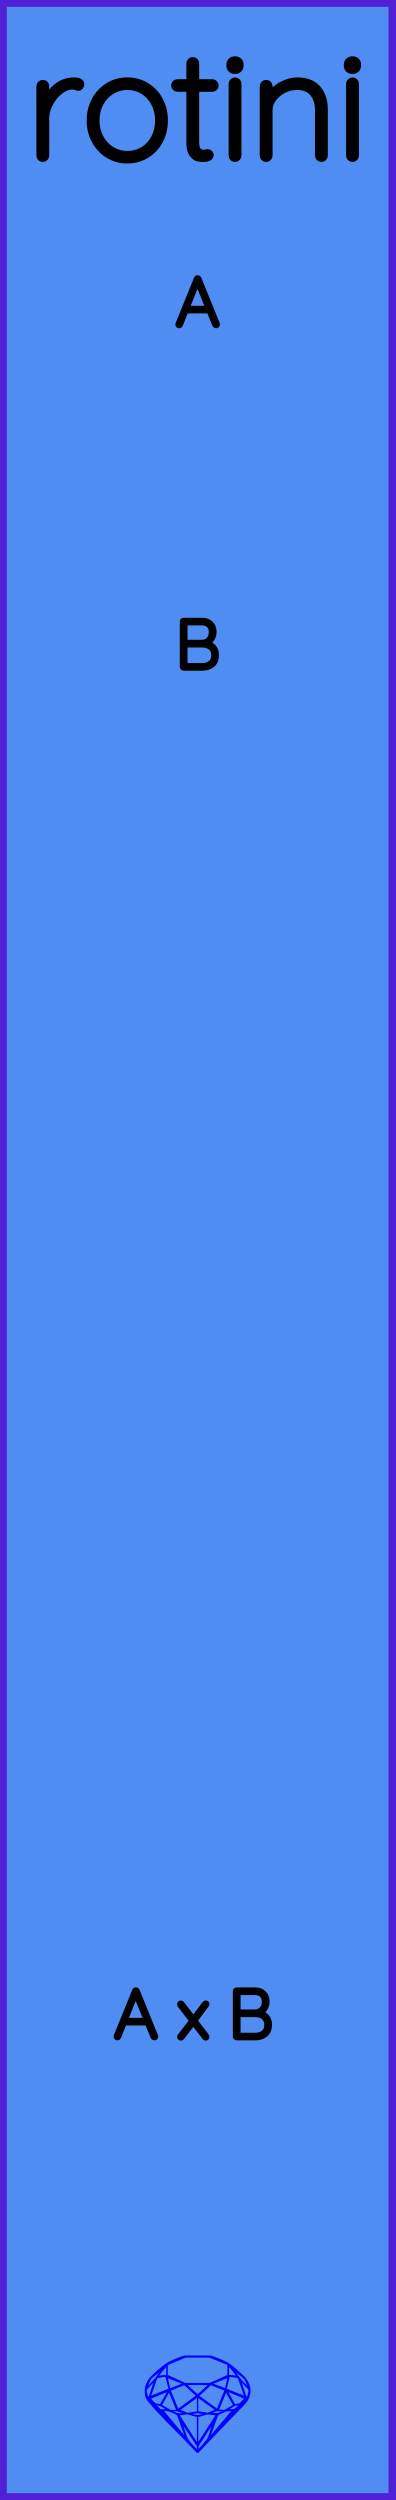
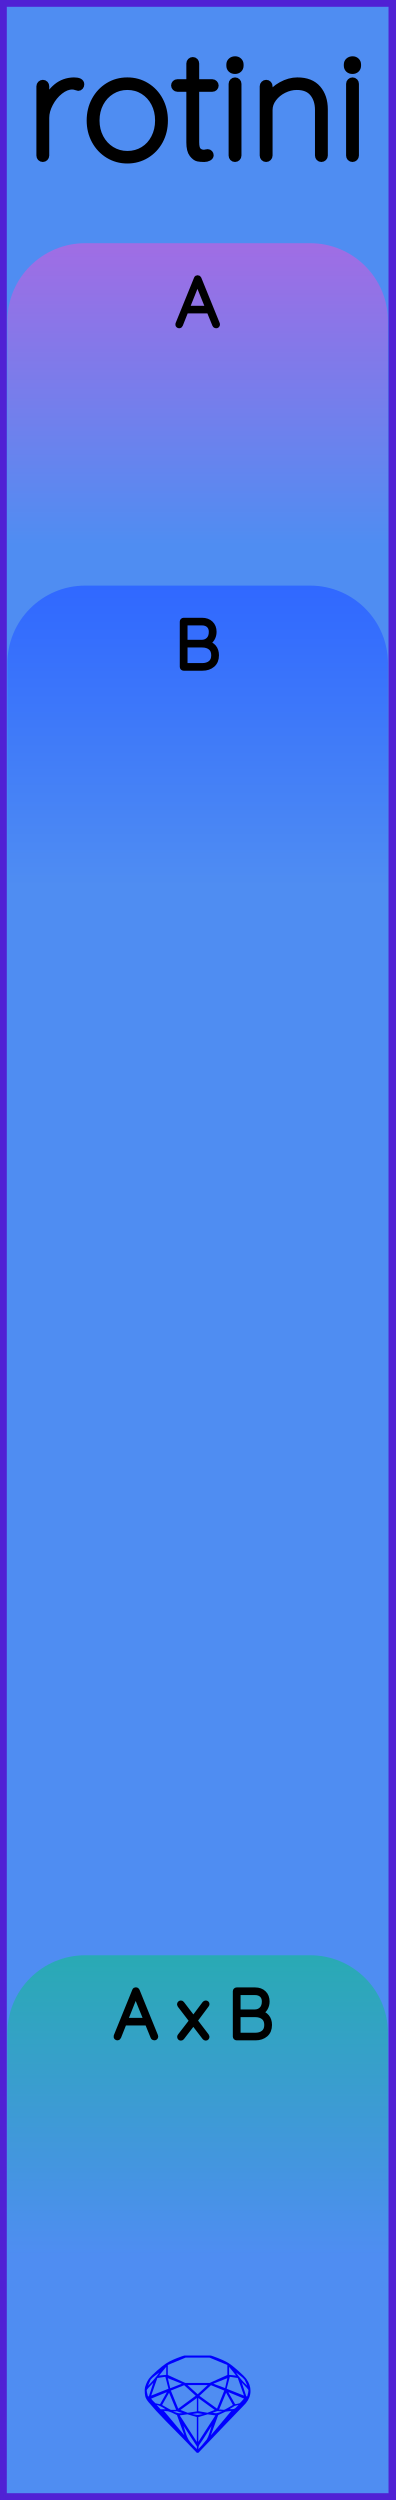
<svg xmlns="http://www.w3.org/2000/svg" width="20.32mm" height="128.50mm" viewBox="0 0 20.32 128.50">
  <g id="PanelLayer">
-     <defs />
+     <defs>
+       <linearGradient id="gradient_a" x1="0" y1="12.5" x2="0" y2="28" gradientUnits="userSpaceOnUse">
+         <stop style="stop-color:#a06de4;stop-opacity:1;" offset="0" />
+         <stop style="stop-color:#4f8df2;stop-opacity:1;" offset="1" />
+       </linearGradient>
+       <linearGradient id="gradient_b" x1="0" y1="30.1" x2="0" y2="45.6" gradientUnits="userSpaceOnUse">
+         <stop style="stop-color:#3068ff;stop-opacity:1;" offset="0" />
+         <stop style="stop-color:#4f8df2;stop-opacity:1;" offset="1" />
+       </linearGradient>
+       <linearGradient id="gradient_c" x1="0" y1="100.5" x2="0" y2="116" gradientUnits="userSpaceOnUse">
+         <stop style="stop-color:#29aab4;stop-opacity:1;" offset="0" />
+         <stop style="stop-color:#4f8df2;stop-opacity:1;" offset="1" />
+       </linearGradient>
+     </defs>
    <rect id="border_rect" width="20.32" height="128.5" x="0" y="0" style="display:inline;fill:#4f8df2;fill-opacity:1;fill-rule:nonzero;stroke:#5021d4;stroke-width:0.7;stroke-linecap:round;stroke-linejoin:round;stroke-dasharray:none;stroke-opacity:1;image-rendering:auto" />
    <path id="model_name" d="M4.157 4.333Q4.157 4.403 4.118 4.449Q4.079 4.496 4.017 4.496Q3.994 4.496 3.905 4.461Q3.815 4.426 3.714 4.426Q3.396 4.426 3.078 4.678Q2.76 4.93 2.558 5.315Q2.356 5.699 2.356 6.056V7.996Q2.356 8.058 2.31 8.105Q2.263 8.151 2.201 8.151Q2.131 8.151 2.088 8.105Q2.046 8.058 2.046 7.996V4.434Q2.046 4.372 2.092 4.325Q2.139 4.278 2.201 4.278Q2.271 4.278 2.314 4.325Q2.356 4.372 2.356 4.434V5.256Q2.535 4.783 2.911 4.472Q3.288 4.162 3.8 4.154Q4.157 4.154 4.157 4.333ZM6.547 8.229Q6.012 8.229 5.573 7.961Q5.135 7.693 4.882 7.228Q4.63 6.762 4.63 6.195Q4.63 5.621 4.882 5.155Q5.135 4.69 5.569 4.422Q6.004 4.154 6.547 4.154Q7.083 4.154 7.521 4.422Q7.96 4.69 8.208 5.155Q8.456 5.621 8.456 6.195Q8.456 6.77 8.208 7.232Q7.96 7.693 7.521 7.961Q7.083 8.229 6.547 8.229ZM6.547 4.449Q6.097 4.449 5.728 4.678Q5.36 4.907 5.15 5.303Q4.941 5.699 4.941 6.195Q4.941 6.684 5.15 7.08Q5.36 7.476 5.728 7.705Q6.097 7.934 6.547 7.934Q7.005 7.934 7.37 7.709Q7.735 7.484 7.94 7.084Q8.146 6.684 8.146 6.195Q8.146 5.699 7.94 5.303Q7.735 4.907 7.37 4.678Q7.005 4.449 6.547 4.449ZM11.064 4.395Q11.064 4.457 11.021 4.5Q10.979 4.542 10.917 4.542H10.063V7.305Q10.063 7.647 10.183 7.759Q10.304 7.872 10.49 7.872Q10.521 7.872 10.579 7.856Q10.637 7.841 10.676 7.841Q10.73 7.841 10.769 7.883Q10.808 7.926 10.808 7.981Q10.808 8.05 10.715 8.101Q10.622 8.151 10.498 8.151Q10.304 8.151 10.172 8.124Q10.04 8.097 9.896 7.915Q9.753 7.732 9.753 7.321V4.542H9.116Q9.062 4.542 9.015 4.496Q8.969 4.449 8.969 4.395Q8.969 4.333 9.011 4.29Q9.054 4.247 9.116 4.247H9.753V3.262Q9.753 3.2 9.799 3.153Q9.846 3.107 9.908 3.107Q9.978 3.107 10.02 3.153Q10.063 3.2 10.063 3.262V4.247H10.917Q10.971 4.247 11.018 4.294Q11.064 4.341 11.064 4.395ZM12.081 8.151Q12.011 8.151 11.968 8.105Q11.926 8.058 11.926 7.996V4.31Q11.926 4.247 11.972 4.201Q12.019 4.154 12.081 4.154Q12.151 4.154 12.193 4.201Q12.236 4.247 12.236 4.31V7.996Q12.236 8.058 12.19 8.105Q12.143 8.151 12.081 8.151ZM11.809 3.378V3.316Q11.809 3.207 11.887 3.138Q11.964 3.068 12.089 3.068Q12.197 3.068 12.271 3.138Q12.345 3.207 12.345 3.316V3.378Q12.345 3.487 12.271 3.557Q12.197 3.627 12.081 3.627Q11.957 3.627 11.883 3.557Q11.809 3.487 11.809 3.378ZM16.675 5.621V7.996Q16.675 8.058 16.629 8.105Q16.582 8.151 16.52 8.151Q16.45 8.151 16.408 8.105Q16.365 8.058 16.365 7.996V5.652Q16.365 5.124 16.09 4.787Q15.814 4.449 15.255 4.449Q14.914 4.449 14.584 4.612Q14.254 4.775 14.044 5.055Q13.835 5.334 13.835 5.652V7.996Q13.835 8.058 13.788 8.105Q13.742 8.151 13.68 8.151Q13.61 8.151 13.567 8.105Q13.524 8.058 13.524 7.996V4.434Q13.524 4.372 13.571 4.325Q13.618 4.278 13.68 4.278Q13.749 4.278 13.792 4.325Q13.835 4.372 13.835 4.434V4.954Q14.06 4.604 14.467 4.379Q14.875 4.154 15.286 4.154Q15.977 4.154 16.326 4.562Q16.675 4.969 16.675 5.621ZM18.119 8.151Q18.049 8.151 18.006 8.105Q17.964 8.058 17.964 7.996V4.31Q17.964 4.247 18.01 4.201Q18.057 4.154 18.119 4.154Q18.189 4.154 18.232 4.201Q18.274 4.247 18.274 4.31V7.996Q18.274 8.058 18.228 8.105Q18.181 8.151 18.119 8.151ZM17.847 3.378V3.316Q17.847 3.207 17.925 3.138Q18.003 3.068 18.127 3.068Q18.235 3.068 18.309 3.138Q18.383 3.207 18.383 3.316V3.378Q18.383 3.487 18.309 3.557Q18.235 3.627 18.119 3.627Q17.995 3.627 17.921 3.557Q17.847 3.487 17.847 3.378Z" style="display:inline;stroke:#000000;stroke-width:0.35;stroke-linecap:round;stroke-linejoin:bevel" />
    <path id="sapphire_gemstone" d="m 12.875,122.900 q 0,0.342 -0.243,0.631 -0.044,0.052 -0.204,0.215 -0.187,0.19 -0.785,0.813 l -1.444,1.513 q -0.019,0.003 -0.044,0.003 -0.028,0 -0.041,-0.003 -0.083,-0.083 -0.648,-0.675 -0.469,-0.474 -0.934,-0.948 -0.557,-0.568 -0.898,-0.981 -0.132,-0.16 -0.168,-0.298 -0.028,-0.102 -0.028,-0.342 0,-0.11 0.072,-0.289 0.066,-0.165 0.141,-0.265 0.119,-0.157 0.422,-0.424 0.284,-0.251 0.474,-0.375 0.273,-0.179 0.819,-0.367 0.096,-0.033 0.11,-0.033 h 1.361 q 0.011,0 0.105,0.033 0.568,0.201 0.824,0.367 0.165,0.105 0.474,0.378 0.322,0.284 0.422,0.422 0.215,0.295 0.215,0.626 z m -0.168,-0.273 q -0.033,-0.107 -0.135,-0.309 -0.072,-0.094 -0.209,-0.198 -0.119,-0.085 -0.234,-0.171 0.245,0.364 0.579,0.678 z m -0.573,-0.524 -0.358,-0.446 v 0.411 z m 0.637,0.758 q 0,-0.052 -0.342,-0.394 l 0.229,0.703 h 0.05 q 0.063,-0.218 0.063,-0.309 z m -0.232,0.273 -0.317,-0.904 -0.411,-0.063 -0.16,0.615 z m 0.003,0.154 -0.772,-0.32 h -0.03 l 0.345,0.606 q 0.08,-0.003 0.234,-0.047 0.025,-0.014 0.223,-0.24 z m -0.857,-1.05 -0.719,0.284 0.604,0.226 z m 0,-0.163 v -0.515 l -0.918,-0.38 h -1.224 l -0.918,0.38 v 0.515 l 0.898,0.408 h 1.254 z m 0.573,1.538 q -0.069,0.011 -0.198,0.052 -0.085,0.055 -0.259,0.163 0.019,0 0.063,0.003 0.041,0 0.063,0 0.119,0 0.19,-0.069 0.072,-0.072 0.141,-0.149 z m -0.289,0.003 -0.347,-0.631 -0.364,0.879 q 0.025,-0.017 0.066,-0.017 0.03,0 0.085,0.011 0.058,0.008 0.088,0.008 0.05,0 0.229,-0.107 0.229,-0.138 0.243,-0.143 z m -0.441,-0.741 -0.684,-0.276 -0.593,0.548 0.904,0.656 z m -0.854,-0.284 h -1.036 l 0.524,0.474 z m 0.75,1.367 q -0.229,-0.03 -0.229,-0.03 -0.036,0 -0.273,0.094 l 0.19,0.019 q 0.011,0 0.311,-0.083 z m -0.389,-0.088 -0.843,-0.612 v 0.675 l 0.471,0.083 z m 0.854,0.05 q -0.099,0.006 -0.295,0.039 -0.011,0.003 -0.378,0.176 -0.13,0.347 -0.38,1.042 z m -2.544,-1.397 -0.719,-0.284 0.124,0.518 z m -0.802,-0.455 v -0.411 l -0.367,0.446 z m 1.516,1.072 -0.593,-0.54 -0.684,0.276 0.38,0.929 z m 0.369,0.943 q -0.033,-0.003 -0.135,-0.025 -0.085,-0.017 -0.138,-0.017 -0.052,0 -0.138,0.017 -0.102,0.022 -0.135,0.025 0.265,0.047 0.273,0.047 0.008,0 0.273,-0.047 z m -0.309,-0.138 v -0.686 l -0.843,0.612 0.372,0.146 z m 0.951,0.207 -0.397,-0.055 -0.48,0.141 v 1.276 z m -2.888,-2.202 q -0.119,0.085 -0.234,0.174 -0.146,0.107 -0.209,0.196 -0.044,0.105 -0.135,0.314 0.369,-0.364 0.579,-0.684 z m 0.477,0.832 -0.16,-0.615 -0.411,0.063 -0.317,0.904 z m 0.394,1.083 -0.364,-0.879 -0.356,0.631 q 0.435,0.251 0.452,0.251 0.091,0 0.267,-0.003 z m 1.822,0.83 q -0.132,0.212 -0.405,0.634 -0.077,0.107 -0.22,0.328 -0.058,0.105 -0.055,0.226 0.16,-0.152 0.433,-0.496 0.077,-0.13 0.141,-0.339 0.055,-0.176 0.107,-0.353 z m -1.494,-0.661 -0.27,-0.088 -0.008,-0.011 q -0.025,0 -0.107,0.011 -0.066,0.006 -0.107,0.006 0.273,0.091 0.311,0.091 0.025,0 0.182,-0.008 z m -0.81,-1.064 h -0.03 l -0.772,0.32 q 0.066,0.097 0.223,0.24 0.077,0.014 0.234,0.047 z m -0.689,-0.502 q -0.342,0.347 -0.342,0.394 0,0.08 0.063,0.309 h 0.05 z m 2.235,3.045 v -1.276 l -0.48,-0.141 -0.397,0.055 z m -1.607,-1.676 q -0.256,-0.182 -0.458,-0.223 0.066,0.077 0.204,0.223 z m 1.61,2.045 v -0.138 l -0.684,-1.05 q 0.052,0.176 0.107,0.353 0.063,0.209 0.141,0.339 0.069,0.119 0.204,0.259 0.116,0.119 0.232,0.237 z m -0.645,-0.706 q -0.116,-0.328 -0.38,-1.042 -0.135,-0.066 -0.273,-0.13 -0.16,-0.072 -0.289,-0.072 -0.052,0 -0.11,-0.014 z" style="stroke-width:0;fill:#0000ff;stroke:#2e2114;stroke-linecap:square;stroke-opacity:1" />
+     <path id="a_art" d="M 0.38,28.00 L 0.38,16.50 A 4 4 0 0 1 4.38 12.5 L 15.94,12.50 A 4 4 0 0 1 19.94 16.5 L 19.94,12.50 L 19.94,28.00 z" style="fill:url(#gradient_a);fill-opacity:1;stroke-width:0;" />
+     <path id="b_art" d="M 0.38,45.60 L 0.38,34.10 A 4 4 0 0 1 4.38 30.1 L 15.94,30.10 A 4 4 0 0 1 19.94 34.1 L 19.94,30.10 L 19.94,45.60 z" style="fill:url(#gradient_b);fill-opacity:1;stroke-width:0;" />
+     <path id="c_art" d="M 0.38,116.00 L 0.38,104.50 A 4 4 0 0 1 4.38 100.5 L 15.94,100.50 A 4 4 0 0 1 19.94 104.5 L 19.94,100.50 L 19.94,116.00 z" style="fill:url(#gradient_c);fill-opacity:1;stroke-width:0;" />
    <path d="M11.181 16.682Q11.181 16.714 11.16 16.731Q11.139 16.749 11.107 16.749Q11.082 16.749 11.063 16.736Q11.044 16.724 11.037 16.703L10.74 15.976L10.744 15.983H9.562L9.276 16.703Q9.259 16.749 9.213 16.749Q9.181 16.749 9.162 16.731Q9.142 16.714 9.139 16.689Q9.135 16.675 9.142 16.654L10.091 14.318Q10.102 14.29 10.118 14.281Q10.133 14.272 10.158 14.272Q10.211 14.272 10.229 14.318L11.178 16.654Q11.181 16.664 11.181 16.682ZM9.618 15.842H10.687L10.148 14.512Z" style="stroke:#000000;stroke-width:0.25;stroke-linecap:round;stroke-linejoin:bevel" />
    <path d="M11.13 33.682Q11.13 34.003 10.927 34.176Q10.724 34.349 10.411 34.349H9.437Q9.409 34.349 9.387 34.328Q9.366 34.306 9.366 34.278V31.95Q9.366 31.922 9.387 31.901Q9.409 31.879 9.437 31.879H10.386Q10.668 31.879 10.837 32.042Q11.007 32.204 11.007 32.479Q11.007 32.677 10.908 32.837Q10.809 32.998 10.633 33.058Q10.858 33.1 10.994 33.262Q11.13 33.425 11.13 33.682ZM10.368 32.02H9.514V33.012H10.368Q10.587 33.008 10.723 32.869Q10.858 32.73 10.858 32.476Q10.858 32.267 10.73 32.144Q10.601 32.02 10.368 32.02ZM10.982 33.682Q10.982 33.421 10.82 33.289Q10.657 33.156 10.393 33.156H9.514V34.208H10.393Q10.657 34.208 10.82 34.075Q10.982 33.943 10.982 33.682Z" style="stroke:#000000;stroke-width:0.25;stroke-linecap:round;stroke-linejoin:bevel" />
    <path d="M8.007 104.682Q8.007 104.714 7.986 104.731Q7.965 104.749 7.933 104.749Q7.908 104.749 7.889 104.736Q7.869 104.724 7.862 104.703L7.566 103.976L7.569 103.983H6.388L6.102 104.703Q6.084 104.749 6.038 104.749Q6.007 104.749 5.987 104.731Q5.968 104.714 5.964 104.689Q5.961 104.675 5.968 104.654L6.917 102.318Q6.927 102.29 6.943 102.281Q6.959 102.272 6.984 102.272Q7.037 102.272 7.054 102.318L8.003 104.654Q8.007 104.664 8.007 104.682ZM6.444 103.842H7.513L6.973 102.512ZM10.628 104.65Q10.642 104.668 10.642 104.692Q10.642 104.721 10.623 104.742Q10.603 104.763 10.575 104.763Q10.543 104.763 10.515 104.731L9.937 103.976L9.354 104.735Q9.333 104.763 9.298 104.763Q9.27 104.763 9.25 104.745Q9.231 104.728 9.231 104.696Q9.231 104.671 9.245 104.654L9.852 103.867L9.238 103.066Q9.224 103.048 9.224 103.024Q9.224 102.992 9.247 102.971Q9.27 102.95 9.298 102.95Q9.333 102.95 9.354 102.981L9.94 103.747L10.515 102.981Q10.543 102.95 10.575 102.95Q10.607 102.95 10.624 102.967Q10.642 102.985 10.642 103.01Q10.642 103.031 10.624 103.056L10.025 103.86ZM13.856 104.082Q13.856 104.403 13.653 104.576Q13.45 104.749 13.136 104.749H12.163Q12.134 104.749 12.113 104.728Q12.092 104.707 12.092 104.678V102.35Q12.092 102.322 12.113 102.301Q12.134 102.279 12.163 102.279H13.112Q13.394 102.279 13.563 102.442Q13.732 102.604 13.732 102.879Q13.732 103.077 13.634 103.237Q13.535 103.398 13.358 103.458Q13.584 103.5 13.72 103.662Q13.856 103.825 13.856 104.082ZM13.094 102.421H12.24V103.412H13.094Q13.313 103.408 13.448 103.269Q13.584 103.13 13.584 102.876Q13.584 102.667 13.456 102.544Q13.327 102.421 13.094 102.421ZM13.708 104.082Q13.708 103.821 13.546 103.689Q13.383 103.556 13.119 103.556H12.24V104.608H13.119Q13.383 104.608 13.546 104.475Q13.708 104.343 13.708 104.082Z" style="stroke:#000000;stroke-width:0.25;stroke-linecap:round;stroke-linejoin:bevel" />
    <g id="ControlLayer" style="display:none;">
      <circle id="a_input" cx="10.16" cy="22" r="1" />
      <circle id="b_input" cx="10.16" cy="39.6" r="1" />
      <circle id="c_output" cx="10.16" cy="110" r="1" />
    </g>
  </g>
</svg>
